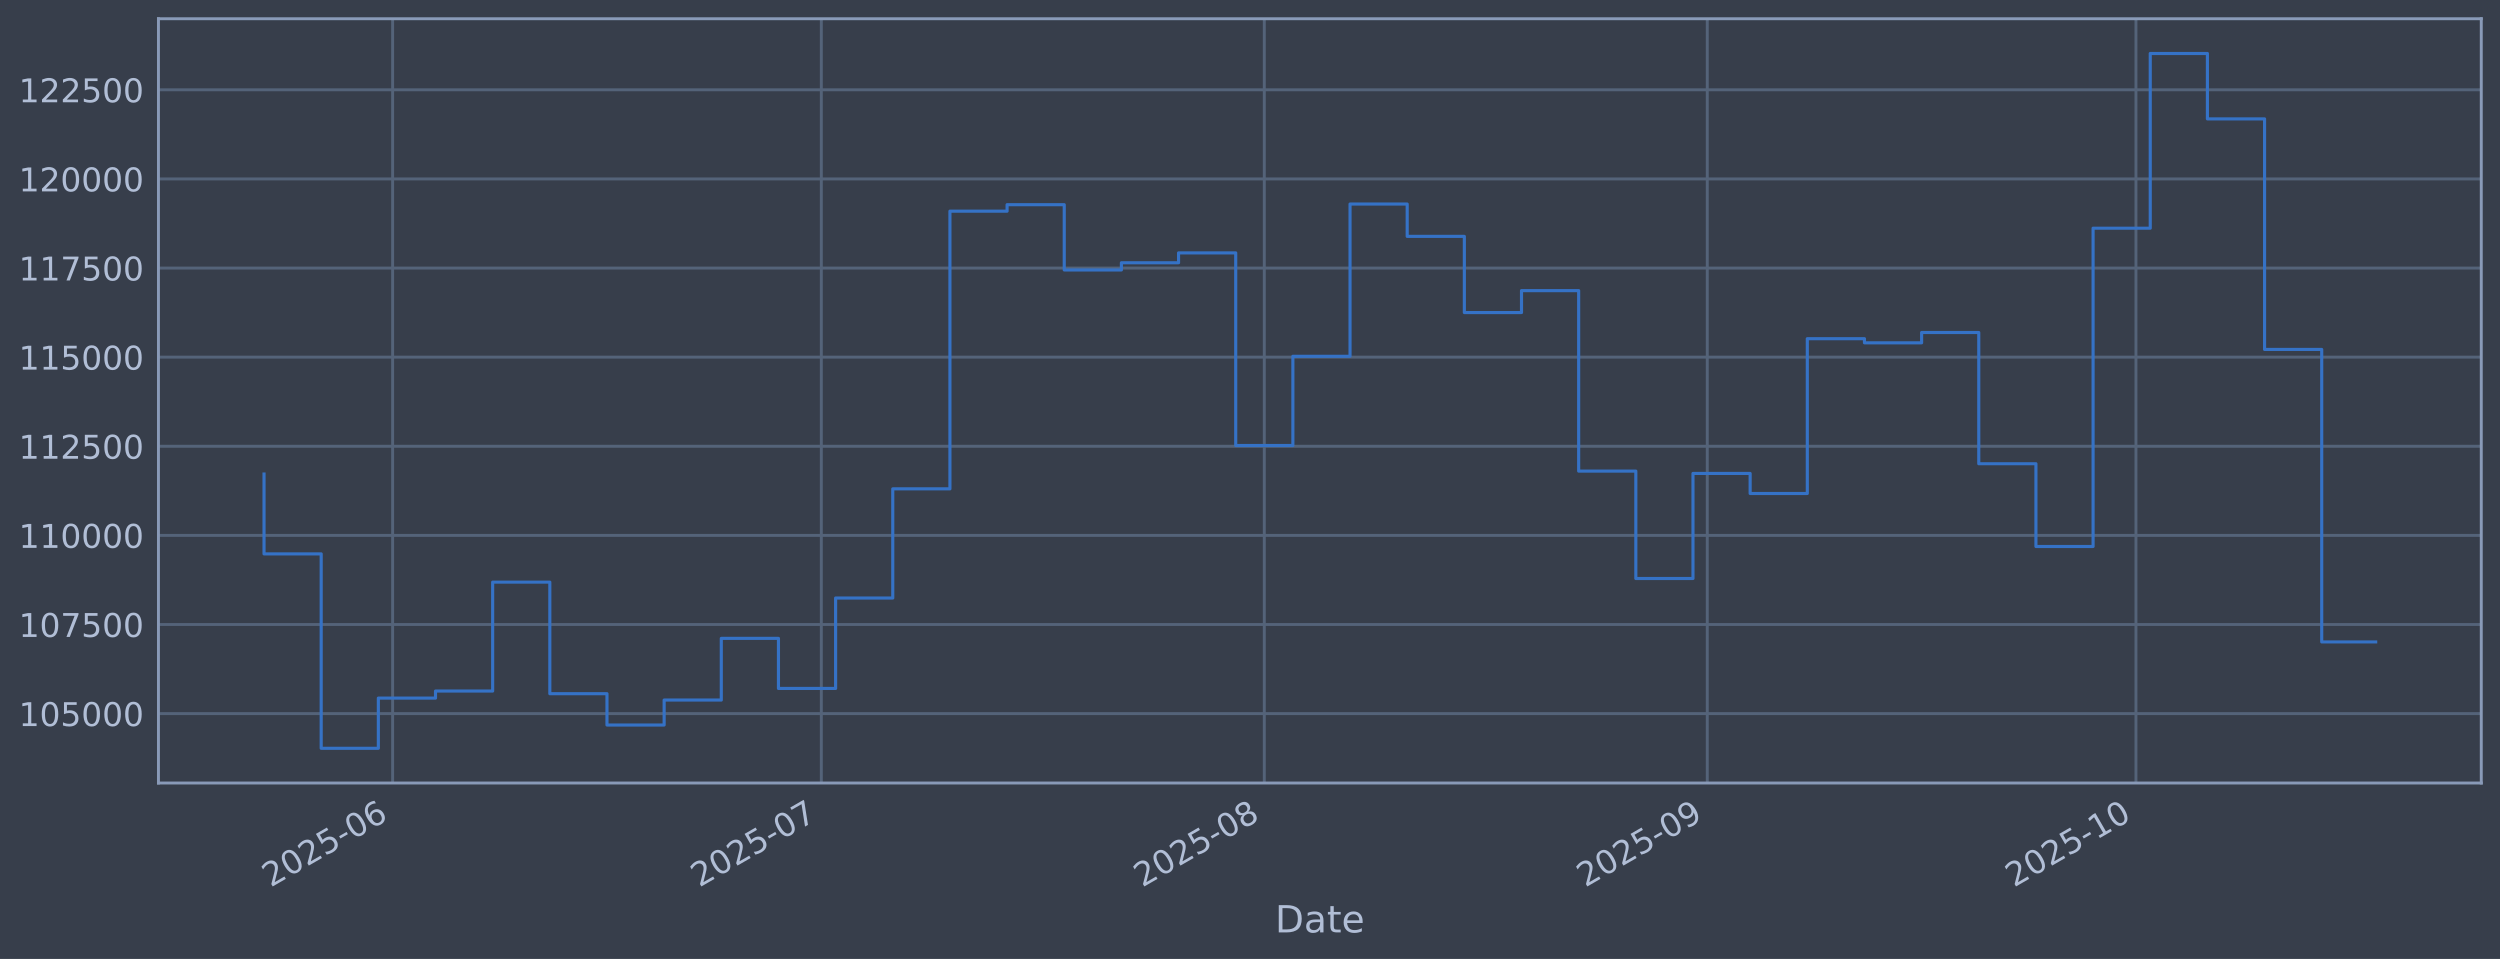
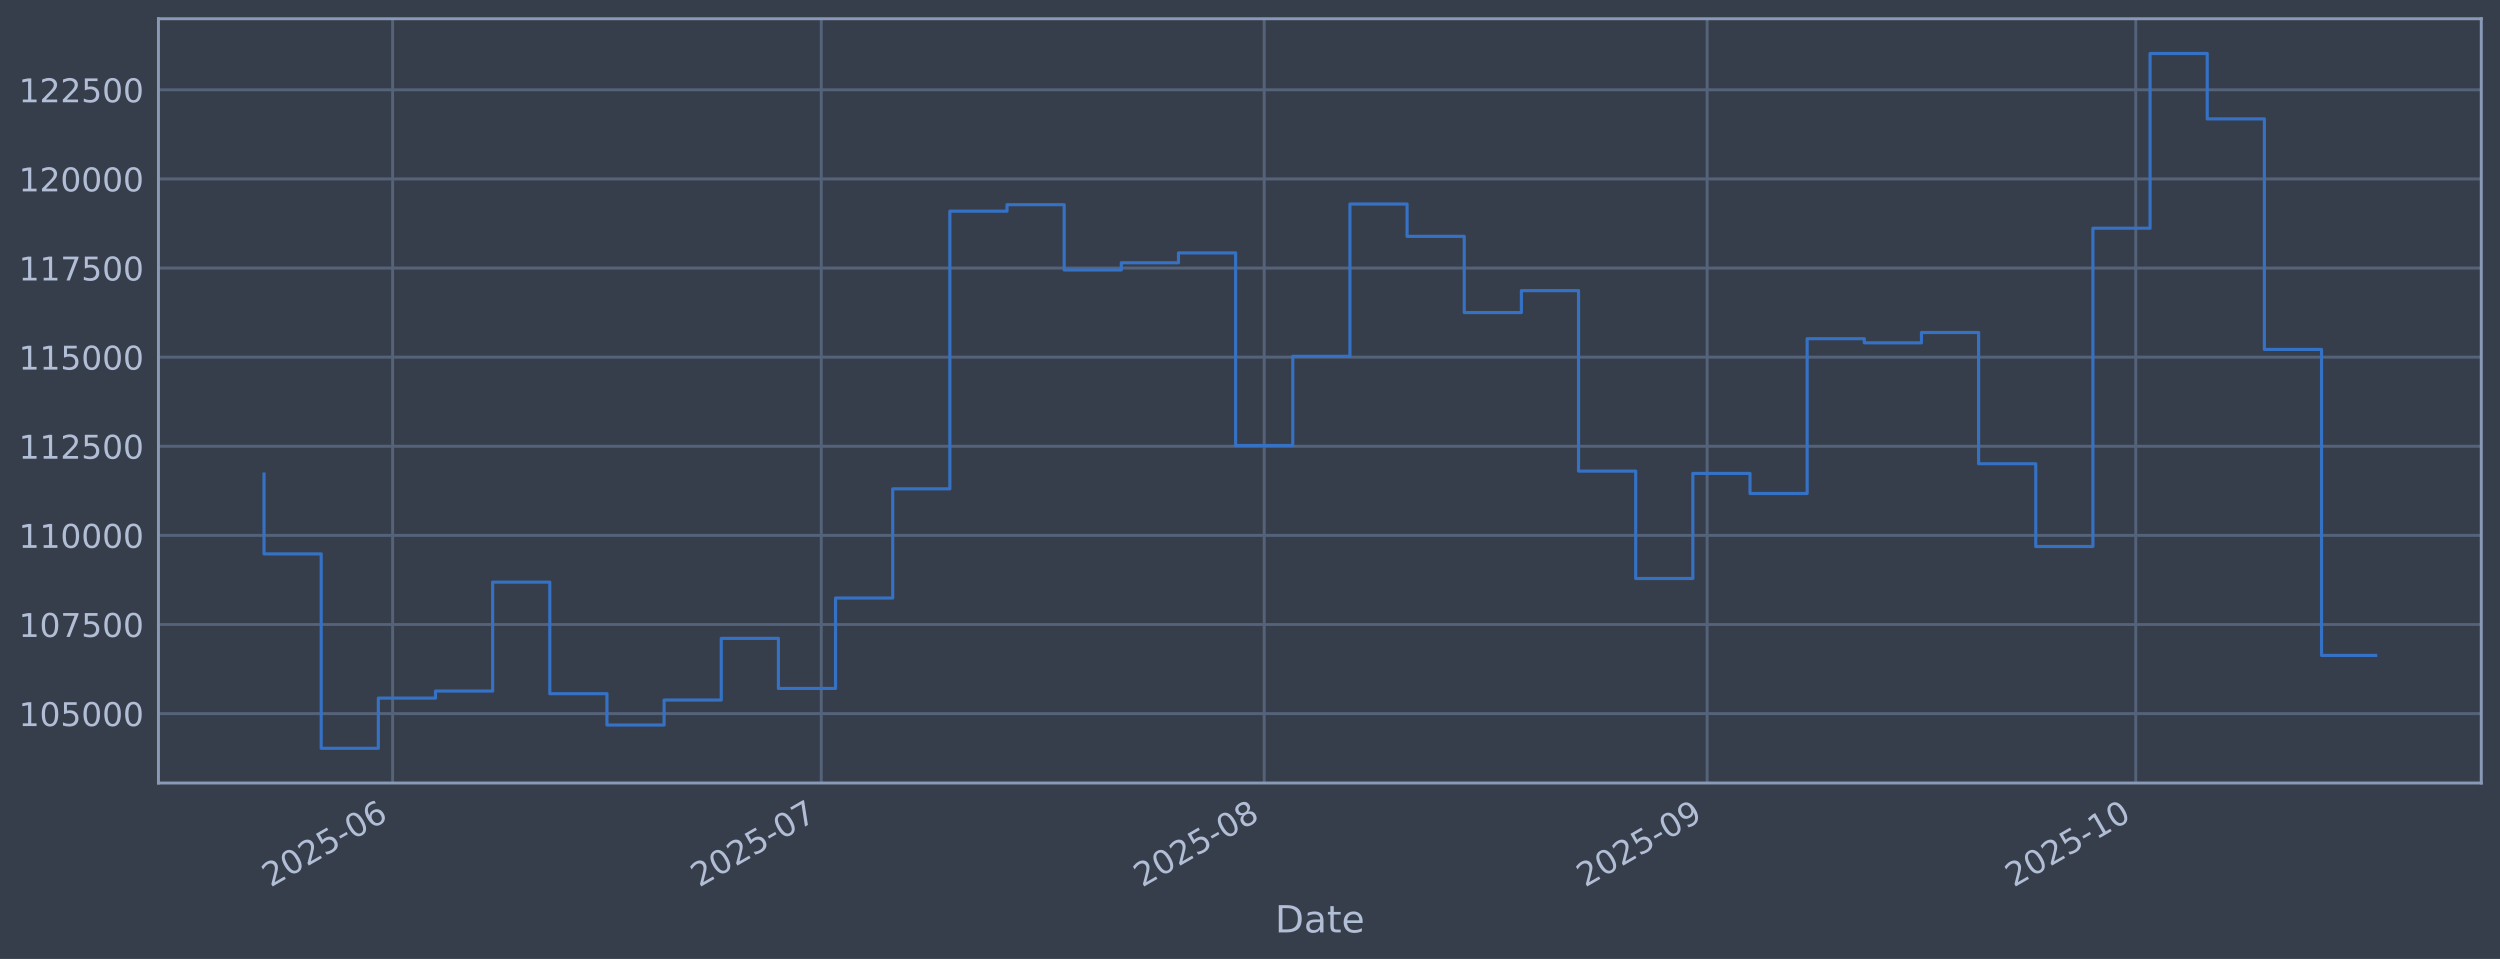
<svg xmlns="http://www.w3.org/2000/svg" xmlns:xlink="http://www.w3.org/1999/xlink" width="960.9pt" height="368.58pt" viewBox="0 0 960.9 368.58" version="1.1">
  <defs>
    <style type="text/css">*{stroke-linejoin: round; stroke-linecap: butt}</style>
  </defs>
  <g id="figure_1">
    <g id="patch_1">
      <path d="M 0 368.58  L 960.9 368.58  L 960.9 0  L 0 0  z " style="fill: #373e4b" />
    </g>
    <g id="axes_1">
      <g id="patch_2">
        <path d="M 60.901 300.96  L 953.701 300.96  L 953.701 7.2  L 60.901 7.2  z " style="fill: #373e4b" />
      </g>
      <g id="matplotlib.axis_1">
        <g id="xtick_1">
          <g id="line2d_1">
-             <path d="M 150.913 300.96  L 150.913 7.2  " clip-path="url(#padd53818e3)" style="fill: none; stroke: #546379; stroke-width: 1.12; stroke-linecap: square" />
+             <path d="M 150.909 300.96  L 150.909 7.2  " clip-path="url(#p7b2ad61d6f)" style="fill: none; stroke: #546379; stroke-width: 1.12; stroke-linecap: square" />
          </g>
          <g id="line2d_2" />
          <g id="text_1">
-             <g style="fill: #b1bed6" transform="translate(104.0099 341.1745) rotate(-30) scale(0.126 -0.126)">
+             <g style="fill: #b1bed6" transform="translate(104.0052 341.1745) rotate(-30) scale(0.126 -0.126)">
              <defs>
                <path id="DejaVuSans-32" d="M 1228 531  L 3431 531  L 3431 0  L 469 0  L 469 531  Q 828 903 1448 1529  Q 2069 2156 2228 2338  Q 2531 2678 2651 2914  Q 2772 3150 2772 3378  Q 2772 3750 2511 3984  Q 2250 4219 1831 4219  Q 1534 4219 1204 4116  Q 875 4013 500 3803  L 500 4441  Q 881 4594 1212 4672  Q 1544 4750 1819 4750  Q 2544 4750 2975 4387  Q 3406 4025 3406 3419  Q 3406 3131 3298 2873  Q 3191 2616 2906 2266  Q 2828 2175 2409 1742  Q 1991 1309 1228 531  z " transform="scale(0.015625)" />
                <path id="DejaVuSans-30" d="M 2034 4250  Q 1547 4250 1301 3770  Q 1056 3291 1056 2328  Q 1056 1369 1301 889  Q 1547 409 2034 409  Q 2525 409 2770 889  Q 3016 1369 3016 2328  Q 3016 3291 2770 3770  Q 2525 4250 2034 4250  z M 2034 4750  Q 2819 4750 3233 4129  Q 3647 3509 3647 2328  Q 3647 1150 3233 529  Q 2819 -91 2034 -91  Q 1250 -91 836 529  Q 422 1150 422 2328  Q 422 3509 836 4129  Q 1250 4750 2034 4750  z " transform="scale(0.015625)" />
                <path id="DejaVuSans-35" d="M 691 4666  L 3169 4666  L 3169 4134  L 1269 4134  L 1269 2991  Q 1406 3038 1543 3061  Q 1681 3084 1819 3084  Q 2600 3084 3056 2656  Q 3513 2228 3513 1497  Q 3513 744 3044 326  Q 2575 -91 1722 -91  Q 1428 -91 1123 -41  Q 819 9 494 109  L 494 744  Q 775 591 1075 516  Q 1375 441 1709 441  Q 2250 441 2565 725  Q 2881 1009 2881 1497  Q 2881 1984 2565 2268  Q 2250 2553 1709 2553  Q 1456 2553 1204 2497  Q 953 2441 691 2322  L 691 4666  z " transform="scale(0.015625)" />
                <path id="DejaVuSans-2d" d="M 313 2009  L 1997 2009  L 1997 1497  L 313 1497  L 313 2009  z " transform="scale(0.015625)" />
                <path id="DejaVuSans-36" d="M 2113 2584  Q 1688 2584 1439 2293  Q 1191 2003 1191 1497  Q 1191 994 1439 701  Q 1688 409 2113 409  Q 2538 409 2786 701  Q 3034 994 3034 1497  Q 3034 2003 2786 2293  Q 2538 2584 2113 2584  z M 3366 4563  L 3366 3988  Q 3128 4100 2886 4159  Q 2644 4219 2406 4219  Q 1781 4219 1451 3797  Q 1122 3375 1075 2522  Q 1259 2794 1537 2939  Q 1816 3084 2150 3084  Q 2853 3084 3261 2657  Q 3669 2231 3669 1497  Q 3669 778 3244 343  Q 2819 -91 2113 -91  Q 1303 -91 875 529  Q 447 1150 447 2328  Q 447 3434 972 4092  Q 1497 4750 2381 4750  Q 2619 4750 2861 4703  Q 3103 4656 3366 4563  z " transform="scale(0.015625)" />
              </defs>
              <use xlink:href="#DejaVuSans-32" />
              <use xlink:href="#DejaVuSans-30" transform="translate(63.62305 0)" />
              <use xlink:href="#DejaVuSans-32" transform="translate(127.2461 0)" />
              <use xlink:href="#DejaVuSans-35" transform="translate(190.8691 0)" />
              <use xlink:href="#DejaVuSans-2d" transform="translate(254.4922 0)" />
              <use xlink:href="#DejaVuSans-30" transform="translate(290.5762 0)" />
              <use xlink:href="#DejaVuSans-36" transform="translate(354.1992 0)" />
            </g>
          </g>
        </g>
        <g id="xtick_2">
          <g id="line2d_3">
-             <path d="M 315.683 300.96  L 315.683 7.2  " clip-path="url(#padd53818e3)" style="fill: none; stroke: #546379; stroke-width: 1.12; stroke-linecap: square" />
+             <path d="M 315.663 300.96  L 315.663 7.2  " clip-path="url(#p7b2ad61d6f)" style="fill: none; stroke: #546379; stroke-width: 1.12; stroke-linecap: square" />
          </g>
          <g id="line2d_4" />
          <g id="text_2">
-             <g style="fill: #b1bed6" transform="translate(268.7794 341.1745) rotate(-30) scale(0.126 -0.126)">
+             <g style="fill: #b1bed6" transform="translate(268.7593 341.1745) rotate(-30) scale(0.126 -0.126)">
              <defs>
                <path id="DejaVuSans-37" d="M 525 4666  L 3525 4666  L 3525 4397  L 1831 0  L 1172 0  L 2766 4134  L 525 4134  L 525 4666  z " transform="scale(0.015625)" />
              </defs>
              <use xlink:href="#DejaVuSans-32" />
              <use xlink:href="#DejaVuSans-30" transform="translate(63.62305 0)" />
              <use xlink:href="#DejaVuSans-32" transform="translate(127.2461 0)" />
              <use xlink:href="#DejaVuSans-35" transform="translate(190.8691 0)" />
              <use xlink:href="#DejaVuSans-2d" transform="translate(254.4922 0)" />
              <use xlink:href="#DejaVuSans-30" transform="translate(290.5762 0)" />
              <use xlink:href="#DejaVuSans-37" transform="translate(354.1992 0)" />
            </g>
          </g>
        </g>
        <g id="xtick_3">
          <g id="line2d_5">
-             <path d="M 485.944 300.96  L 485.944 7.2  " clip-path="url(#padd53818e3)" style="fill: none; stroke: #546379; stroke-width: 1.12; stroke-linecap: square" />
+             <path d="M 485.908 300.96  L 485.908 7.2  " clip-path="url(#p7b2ad61d6f)" style="fill: none; stroke: #546379; stroke-width: 1.12; stroke-linecap: square" />
          </g>
          <g id="line2d_6" />
          <g id="text_3">
-             <g style="fill: #b1bed6" transform="translate(439.0412 341.1745) rotate(-30) scale(0.126 -0.126)">
+             <g style="fill: #b1bed6" transform="translate(439.0051 341.1745) rotate(-30) scale(0.126 -0.126)">
              <defs>
                <path id="DejaVuSans-38" d="M 2034 2216  Q 1584 2216 1326 1975  Q 1069 1734 1069 1313  Q 1069 891 1326 650  Q 1584 409 2034 409  Q 2484 409 2743 651  Q 3003 894 3003 1313  Q 3003 1734 2745 1975  Q 2488 2216 2034 2216  z M 1403 2484  Q 997 2584 770 2862  Q 544 3141 544 3541  Q 544 4100 942 4425  Q 1341 4750 2034 4750  Q 2731 4750 3128 4425  Q 3525 4100 3525 3541  Q 3525 3141 3298 2862  Q 3072 2584 2669 2484  Q 3125 2378 3379 2068  Q 3634 1759 3634 1313  Q 3634 634 3220 271  Q 2806 -91 2034 -91  Q 1263 -91 848 271  Q 434 634 434 1313  Q 434 1759 690 2068  Q 947 2378 1403 2484  z M 1172 3481  Q 1172 3119 1398 2916  Q 1625 2713 2034 2713  Q 2441 2713 2670 2916  Q 2900 3119 2900 3481  Q 2900 3844 2670 4047  Q 2441 4250 2034 4250  Q 1625 4250 1398 4047  Q 1172 3844 1172 3481  z " transform="scale(0.015625)" />
              </defs>
              <use xlink:href="#DejaVuSans-32" />
              <use xlink:href="#DejaVuSans-30" transform="translate(63.62305 0)" />
              <use xlink:href="#DejaVuSans-32" transform="translate(127.2461 0)" />
              <use xlink:href="#DejaVuSans-35" transform="translate(190.8691 0)" />
              <use xlink:href="#DejaVuSans-2d" transform="translate(254.4922 0)" />
              <use xlink:href="#DejaVuSans-30" transform="translate(290.5762 0)" />
              <use xlink:href="#DejaVuSans-38" transform="translate(354.1992 0)" />
            </g>
          </g>
        </g>
        <g id="xtick_4">
          <g id="line2d_7">
-             <path d="M 656.206 300.96  L 656.206 7.2  " clip-path="url(#padd53818e3)" style="fill: none; stroke: #546379; stroke-width: 1.12; stroke-linecap: square" />
+             <path d="M 656.154 300.96  L 656.154 7.2  " clip-path="url(#p7b2ad61d6f)" style="fill: none; stroke: #546379; stroke-width: 1.12; stroke-linecap: square" />
          </g>
          <g id="line2d_8" />
          <g id="text_4">
-             <g style="fill: #b1bed6" transform="translate(609.303 341.1745) rotate(-30) scale(0.126 -0.126)">
+             <g style="fill: #b1bed6" transform="translate(609.2509 341.1745) rotate(-30) scale(0.126 -0.126)">
              <defs>
                <path id="DejaVuSans-39" d="M 703 97  L 703 672  Q 941 559 1184 500  Q 1428 441 1663 441  Q 2288 441 2617 861  Q 2947 1281 2994 2138  Q 2813 1869 2534 1725  Q 2256 1581 1919 1581  Q 1219 1581 811 2004  Q 403 2428 403 3163  Q 403 3881 828 4315  Q 1253 4750 1959 4750  Q 2769 4750 3195 4129  Q 3622 3509 3622 2328  Q 3622 1225 3098 567  Q 2575 -91 1691 -91  Q 1453 -91 1209 -44  Q 966 3 703 97  z M 1959 2075  Q 2384 2075 2632 2365  Q 2881 2656 2881 3163  Q 2881 3666 2632 3958  Q 2384 4250 1959 4250  Q 1534 4250 1286 3958  Q 1038 3666 1038 3163  Q 1038 2656 1286 2365  Q 1534 2075 1959 2075  z " transform="scale(0.015625)" />
              </defs>
              <use xlink:href="#DejaVuSans-32" />
              <use xlink:href="#DejaVuSans-30" transform="translate(63.62305 0)" />
              <use xlink:href="#DejaVuSans-32" transform="translate(127.2461 0)" />
              <use xlink:href="#DejaVuSans-35" transform="translate(190.8691 0)" />
              <use xlink:href="#DejaVuSans-2d" transform="translate(254.4922 0)" />
              <use xlink:href="#DejaVuSans-30" transform="translate(290.5762 0)" />
              <use xlink:href="#DejaVuSans-39" transform="translate(354.1992 0)" />
            </g>
          </g>
        </g>
        <g id="xtick_5">
          <g id="line2d_9">
-             <path d="M 820.976 300.96  L 820.976 7.2  " clip-path="url(#padd53818e3)" style="fill: none; stroke: #546379; stroke-width: 1.12; stroke-linecap: square" />
+             <path d="M 820.908 300.96  L 820.908 7.2  " clip-path="url(#p7b2ad61d6f)" style="fill: none; stroke: #546379; stroke-width: 1.12; stroke-linecap: square" />
          </g>
          <g id="line2d_10" />
          <g id="text_5">
-             <g style="fill: #b1bed6" transform="translate(774.0725 341.1745) rotate(-30) scale(0.126 -0.126)">
+             <g style="fill: #b1bed6" transform="translate(774.0049 341.1745) rotate(-30) scale(0.126 -0.126)">
              <defs>
                <path id="DejaVuSans-31" d="M 794 531  L 1825 531  L 1825 4091  L 703 3866  L 703 4441  L 1819 4666  L 2450 4666  L 2450 531  L 3481 531  L 3481 0  L 794 0  L 794 531  z " transform="scale(0.015625)" />
              </defs>
              <use xlink:href="#DejaVuSans-32" />
              <use xlink:href="#DejaVuSans-30" transform="translate(63.62305 0)" />
              <use xlink:href="#DejaVuSans-32" transform="translate(127.2461 0)" />
              <use xlink:href="#DejaVuSans-35" transform="translate(190.8691 0)" />
              <use xlink:href="#DejaVuSans-2d" transform="translate(254.4922 0)" />
              <use xlink:href="#DejaVuSans-31" transform="translate(290.5762 0)" />
              <use xlink:href="#DejaVuSans-30" transform="translate(354.1992 0)" />
            </g>
          </g>
        </g>
        <g id="text_6">
          <g style="fill: #b1bed6" transform="translate(490.0914 358.3856) scale(0.144 -0.144)">
            <defs>
              <path id="DejaVuSans-44" d="M 1259 4147  L 1259 519  L 2022 519  Q 2988 519 3436 956  Q 3884 1394 3884 2338  Q 3884 3275 3436 3711  Q 2988 4147 2022 4147  L 1259 4147  z M 628 4666  L 1925 4666  Q 3281 4666 3915 4102  Q 4550 3538 4550 2338  Q 4550 1131 3912 565  Q 3275 0 1925 0  L 628 0  L 628 4666  z " transform="scale(0.015625)" />
              <path id="DejaVuSans-61" d="M 2194 1759  Q 1497 1759 1228 1600  Q 959 1441 959 1056  Q 959 750 1161 570  Q 1363 391 1709 391  Q 2188 391 2477 730  Q 2766 1069 2766 1631  L 2766 1759  L 2194 1759  z M 3341 1997  L 3341 0  L 2766 0  L 2766 531  Q 2569 213 2275 61  Q 1981 -91 1556 -91  Q 1019 -91 701 211  Q 384 513 384 1019  Q 384 1609 779 1909  Q 1175 2209 1959 2209  L 2766 2209  L 2766 2266  Q 2766 2663 2505 2880  Q 2244 3097 1772 3097  Q 1472 3097 1187 3025  Q 903 2953 641 2809  L 641 3341  Q 956 3463 1253 3523  Q 1550 3584 1831 3584  Q 2591 3584 2966 3190  Q 3341 2797 3341 1997  z " transform="scale(0.015625)" />
              <path id="DejaVuSans-74" d="M 1172 4494  L 1172 3500  L 2356 3500  L 2356 3053  L 1172 3053  L 1172 1153  Q 1172 725 1289 603  Q 1406 481 1766 481  L 2356 481  L 2356 0  L 1766 0  Q 1100 0 847 248  Q 594 497 594 1153  L 594 3053  L 172 3053  L 172 3500  L 594 3500  L 594 4494  L 1172 4494  z " transform="scale(0.015625)" />
              <path id="DejaVuSans-65" d="M 3597 1894  L 3597 1613  L 953 1613  Q 991 1019 1311 708  Q 1631 397 2203 397  Q 2534 397 2845 478  Q 3156 559 3463 722  L 3463 178  Q 3153 47 2828 -22  Q 2503 -91 2169 -91  Q 1331 -91 842 396  Q 353 884 353 1716  Q 353 2575 817 3079  Q 1281 3584 2069 3584  Q 2775 3584 3186 3129  Q 3597 2675 3597 1894  z M 3022 2063  Q 3016 2534 2758 2815  Q 2500 3097 2075 3097  Q 1594 3097 1305 2825  Q 1016 2553 972 2059  L 3022 2063  z " transform="scale(0.015625)" />
            </defs>
            <use xlink:href="#DejaVuSans-44" />
            <use xlink:href="#DejaVuSans-61" transform="translate(77.00195 0)" />
            <use xlink:href="#DejaVuSans-74" transform="translate(138.2812 0)" />
            <use xlink:href="#DejaVuSans-65" transform="translate(177.4902 0)" />
          </g>
        </g>
      </g>
      <g id="matplotlib.axis_2">
        <g id="ytick_1">
          <g id="line2d_11">
-             <path d="M 60.901 274.286  L 953.701 274.286  " clip-path="url(#padd53818e3)" style="fill: none; stroke: #546379; stroke-width: 1.12; stroke-linecap: square" />
+             <path d="M 60.901 274.286  L 953.701 274.286  " clip-path="url(#p7b2ad61d6f)" style="fill: none; stroke: #546379; stroke-width: 1.12; stroke-linecap: square" />
          </g>
          <g id="line2d_12" />
          <g id="text_7">
            <g style="fill: #b1bed6" transform="translate(7.2 279.0725) scale(0.126 -0.126)">
              <use xlink:href="#DejaVuSans-31" />
              <use xlink:href="#DejaVuSans-30" transform="translate(63.62305 0)" />
              <use xlink:href="#DejaVuSans-35" transform="translate(127.2461 0)" />
              <use xlink:href="#DejaVuSans-30" transform="translate(190.8691 0)" />
              <use xlink:href="#DejaVuSans-30" transform="translate(254.4922 0)" />
              <use xlink:href="#DejaVuSans-30" transform="translate(318.1152 0)" />
            </g>
          </g>
        </g>
        <g id="ytick_2">
          <g id="line2d_13">
-             <path d="M 60.901 240.033  L 953.701 240.033  " clip-path="url(#padd53818e3)" style="fill: none; stroke: #546379; stroke-width: 1.12; stroke-linecap: square" />
+             <path d="M 60.901 240.033  L 953.701 240.033  " clip-path="url(#p7b2ad61d6f)" style="fill: none; stroke: #546379; stroke-width: 1.12; stroke-linecap: square" />
          </g>
          <g id="line2d_14" />
          <g id="text_8">
            <g style="fill: #b1bed6" transform="translate(7.2 244.8204) scale(0.126 -0.126)">
              <use xlink:href="#DejaVuSans-31" />
              <use xlink:href="#DejaVuSans-30" transform="translate(63.62305 0)" />
              <use xlink:href="#DejaVuSans-37" transform="translate(127.2461 0)" />
              <use xlink:href="#DejaVuSans-35" transform="translate(190.8691 0)" />
              <use xlink:href="#DejaVuSans-30" transform="translate(254.4922 0)" />
              <use xlink:href="#DejaVuSans-30" transform="translate(318.1152 0)" />
            </g>
          </g>
        </g>
        <g id="ytick_3">
          <g id="line2d_15">
-             <path d="M 60.901 205.781  L 953.701 205.781  " clip-path="url(#padd53818e3)" style="fill: none; stroke: #546379; stroke-width: 1.12; stroke-linecap: square" />
+             <path d="M 60.901 205.781  L 953.701 205.781  " clip-path="url(#p7b2ad61d6f)" style="fill: none; stroke: #546379; stroke-width: 1.12; stroke-linecap: square" />
          </g>
          <g id="line2d_16" />
          <g id="text_9">
            <g style="fill: #b1bed6" transform="translate(7.2 210.5682) scale(0.126 -0.126)">
              <use xlink:href="#DejaVuSans-31" />
              <use xlink:href="#DejaVuSans-31" transform="translate(63.62305 0)" />
              <use xlink:href="#DejaVuSans-30" transform="translate(127.2461 0)" />
              <use xlink:href="#DejaVuSans-30" transform="translate(190.8691 0)" />
              <use xlink:href="#DejaVuSans-30" transform="translate(254.4922 0)" />
              <use xlink:href="#DejaVuSans-30" transform="translate(318.1152 0)" />
            </g>
          </g>
        </g>
        <g id="ytick_4">
          <g id="line2d_17">
-             <path d="M 60.901 171.529  L 953.701 171.529  " clip-path="url(#padd53818e3)" style="fill: none; stroke: #546379; stroke-width: 1.12; stroke-linecap: square" />
+             <path d="M 60.901 171.529  L 953.701 171.529  " clip-path="url(#p7b2ad61d6f)" style="fill: none; stroke: #546379; stroke-width: 1.12; stroke-linecap: square" />
          </g>
          <g id="line2d_18" />
          <g id="text_10">
            <g style="fill: #b1bed6" transform="translate(7.2 176.316) scale(0.126 -0.126)">
              <use xlink:href="#DejaVuSans-31" />
              <use xlink:href="#DejaVuSans-31" transform="translate(63.62305 0)" />
              <use xlink:href="#DejaVuSans-32" transform="translate(127.2461 0)" />
              <use xlink:href="#DejaVuSans-35" transform="translate(190.8691 0)" />
              <use xlink:href="#DejaVuSans-30" transform="translate(254.4922 0)" />
              <use xlink:href="#DejaVuSans-30" transform="translate(318.1152 0)" />
            </g>
          </g>
        </g>
        <g id="ytick_5">
          <g id="line2d_19">
-             <path d="M 60.901 137.277  L 953.701 137.277  " clip-path="url(#padd53818e3)" style="fill: none; stroke: #546379; stroke-width: 1.12; stroke-linecap: square" />
+             <path d="M 60.901 137.277  L 953.701 137.277  " clip-path="url(#p7b2ad61d6f)" style="fill: none; stroke: #546379; stroke-width: 1.12; stroke-linecap: square" />
          </g>
          <g id="line2d_20" />
          <g id="text_11">
            <g style="fill: #b1bed6" transform="translate(7.2 142.0639) scale(0.126 -0.126)">
              <use xlink:href="#DejaVuSans-31" />
              <use xlink:href="#DejaVuSans-31" transform="translate(63.62305 0)" />
              <use xlink:href="#DejaVuSans-35" transform="translate(127.2461 0)" />
              <use xlink:href="#DejaVuSans-30" transform="translate(190.8691 0)" />
              <use xlink:href="#DejaVuSans-30" transform="translate(254.4922 0)" />
              <use xlink:href="#DejaVuSans-30" transform="translate(318.1152 0)" />
            </g>
          </g>
        </g>
        <g id="ytick_6">
          <g id="line2d_21">
-             <path d="M 60.901 103.025  L 953.701 103.025  " clip-path="url(#padd53818e3)" style="fill: none; stroke: #546379; stroke-width: 1.12; stroke-linecap: square" />
+             <path d="M 60.901 103.025  L 953.701 103.025  " clip-path="url(#p7b2ad61d6f)" style="fill: none; stroke: #546379; stroke-width: 1.12; stroke-linecap: square" />
          </g>
          <g id="line2d_22" />
          <g id="text_12">
            <g style="fill: #b1bed6" transform="translate(7.2 107.8117) scale(0.126 -0.126)">
              <use xlink:href="#DejaVuSans-31" />
              <use xlink:href="#DejaVuSans-31" transform="translate(63.62305 0)" />
              <use xlink:href="#DejaVuSans-37" transform="translate(127.2461 0)" />
              <use xlink:href="#DejaVuSans-35" transform="translate(190.8691 0)" />
              <use xlink:href="#DejaVuSans-30" transform="translate(254.4922 0)" />
              <use xlink:href="#DejaVuSans-30" transform="translate(318.1152 0)" />
            </g>
          </g>
        </g>
        <g id="ytick_7">
          <g id="line2d_23">
-             <path d="M 60.901 68.773  L 953.701 68.773  " clip-path="url(#padd53818e3)" style="fill: none; stroke: #546379; stroke-width: 1.12; stroke-linecap: square" />
+             <path d="M 60.901 68.773  L 953.701 68.773  " clip-path="url(#p7b2ad61d6f)" style="fill: none; stroke: #546379; stroke-width: 1.12; stroke-linecap: square" />
          </g>
          <g id="line2d_24" />
          <g id="text_13">
            <g style="fill: #b1bed6" transform="translate(7.2 73.55953) scale(0.126 -0.126)">
              <use xlink:href="#DejaVuSans-31" />
              <use xlink:href="#DejaVuSans-32" transform="translate(63.62305 0)" />
              <use xlink:href="#DejaVuSans-30" transform="translate(127.2461 0)" />
              <use xlink:href="#DejaVuSans-30" transform="translate(190.8691 0)" />
              <use xlink:href="#DejaVuSans-30" transform="translate(254.4922 0)" />
              <use xlink:href="#DejaVuSans-30" transform="translate(318.1152 0)" />
            </g>
          </g>
        </g>
        <g id="ytick_8">
          <g id="line2d_25">
-             <path d="M 60.901 34.52  L 953.701 34.52  " clip-path="url(#padd53818e3)" style="fill: none; stroke: #546379; stroke-width: 1.12; stroke-linecap: square" />
+             <path d="M 60.901 34.52  L 953.701 34.52  " clip-path="url(#p7b2ad61d6f)" style="fill: none; stroke: #546379; stroke-width: 1.12; stroke-linecap: square" />
          </g>
          <g id="line2d_26" />
          <g id="text_14">
            <g style="fill: #b1bed6" transform="translate(7.2 39.30736) scale(0.126 -0.126)">
              <use xlink:href="#DejaVuSans-31" />
              <use xlink:href="#DejaVuSans-32" transform="translate(63.62305 0)" />
              <use xlink:href="#DejaVuSans-32" transform="translate(127.2461 0)" />
              <use xlink:href="#DejaVuSans-35" transform="translate(190.8691 0)" />
              <use xlink:href="#DejaVuSans-30" transform="translate(254.4922 0)" />
              <use xlink:href="#DejaVuSans-30" transform="translate(318.1152 0)" />
            </g>
          </g>
        </g>
      </g>
      <g id="line2d_27">
-         <path d="M 101.482 182.186  L 101.482 212.888  L 123.452 212.888  L 123.452 287.607  L 145.421 287.607  L 145.421 268.333  L 167.39 268.333  L 167.39 265.613  L 189.359 265.613  L 189.359 223.75  L 211.329 223.75  L 211.329 266.631  L 233.298 266.631  L 233.298 278.665  L 255.267 278.665  L 255.267 269.075  L 277.236 269.075  L 277.236 245.372  L 299.206 245.372  L 299.206 264.615  L 321.175 264.615  L 321.175 229.852  L 343.144 229.852  L 343.144 187.898  L 365.114 187.898  L 365.114 81.166  L 387.083 81.166  L 387.083 78.68  L 409.052 78.68  L 409.052 103.754  L 431.021 103.754  L 431.021 100.992  L 452.991 100.992  L 452.991 97.194  L 474.96 97.194  L 474.96 171.232  L 496.929 171.232  L 496.929 136.942  L 518.898 136.942  L 518.898 78.426  L 540.868 78.426  L 540.868 90.86  L 562.837 90.86  L 562.837 120.135  L 584.806 120.135  L 584.806 111.698  L 606.775 111.698  L 606.775 181.072  L 628.745 181.072  L 628.745 222.348  L 650.714 222.348  L 650.714 181.975  L 672.683 181.975  L 672.683 189.676  L 694.653 189.676  L 694.653 130.184  L 716.622 130.184  L 716.622 131.764  L 738.591 131.764  L 738.591 127.804  L 760.56 127.804  L 760.56 178.239  L 782.53 178.239  L 782.53 210.044  L 804.499 210.044  L 804.499 87.711  L 826.468 87.711  L 826.468 20.553  L 848.437 20.553  L 848.437 45.695  L 870.407 45.695  L 870.407 134.311  L 892.376 134.311  L 892.376 246.733  L 913.119 246.733  " clip-path="url(#padd53818e3)" style="fill: none; stroke: #3572c6; stroke-width: 1.2; stroke-linecap: square" />
+         <path d="M 101.482 182.186  L 101.482 212.888  L 123.45 212.888  L 123.45 287.607  L 145.417 287.607  L 145.417 268.333  L 167.384 268.333  L 167.384 265.613  L 189.351 265.613  L 189.351 223.75  L 211.318 223.75  L 211.318 266.631  L 233.286 266.631  L 233.286 278.665  L 255.253 278.665  L 255.253 269.075  L 277.22 269.075  L 277.22 245.372  L 299.187 245.372  L 299.187 264.615  L 321.154 264.615  L 321.154 229.852  L 343.122 229.852  L 343.122 187.898  L 365.089 187.898  L 365.089 81.166  L 387.056 81.166  L 387.056 78.68  L 409.023 78.68  L 409.023 103.754  L 430.99 103.754  L 430.99 100.992  L 452.958 100.992  L 452.958 97.194  L 474.925 97.194  L 474.925 171.232  L 496.892 171.232  L 496.892 136.942  L 518.859 136.942  L 518.859 78.426  L 540.826 78.426  L 540.826 90.86  L 562.794 90.86  L 562.794 120.135  L 584.761 120.135  L 584.761 111.698  L 606.728 111.698  L 606.728 181.072  L 628.695 181.072  L 628.695 222.348  L 650.662 222.348  L 650.662 181.975  L 672.63 181.975  L 672.63 189.676  L 694.597 189.676  L 694.597 130.184  L 716.564 130.184  L 716.564 131.764  L 738.531 131.764  L 738.531 127.804  L 760.498 127.804  L 760.498 178.239  L 782.466 178.239  L 782.466 210.044  L 804.433 210.044  L 804.433 87.711  L 826.4 87.711  L 826.4 20.553  L 848.367 20.553  L 848.367 45.695  L 870.334 45.695  L 870.334 134.311  L 892.302 134.311  L 892.302 251.926  L 913.119 251.926  " clip-path="url(#p7b2ad61d6f)" style="fill: none; stroke: #3572c6; stroke-width: 1.2; stroke-linecap: square" />
      </g>
      <g id="patch_3">
        <path d="M 60.901 300.96  L 60.901 7.2  " style="fill: none; stroke: #899ab8; stroke-width: 1.12; stroke-linejoin: miter; stroke-linecap: square" />
      </g>
      <g id="patch_4">
        <path d="M 953.701 300.96  L 953.701 7.2  " style="fill: none; stroke: #899ab8; stroke-width: 1.12; stroke-linejoin: miter; stroke-linecap: square" />
      </g>
      <g id="patch_5">
        <path d="M 60.901 300.96  L 953.701 300.96  " style="fill: none; stroke: #899ab8; stroke-width: 1.12; stroke-linejoin: miter; stroke-linecap: square" />
      </g>
      <g id="patch_6">
        <path d="M 60.901 7.2  L 953.701 7.2  " style="fill: none; stroke: #899ab8; stroke-width: 1.12; stroke-linejoin: miter; stroke-linecap: square" />
      </g>
    </g>
  </g>
  <defs>
-     <clipPath id="padd53818e3">
+     <clipPath id="p7b2ad61d6f">
      <rect x="60.901" y="7.2" width="892.8" height="293.76" />
    </clipPath>
  </defs>
</svg>
